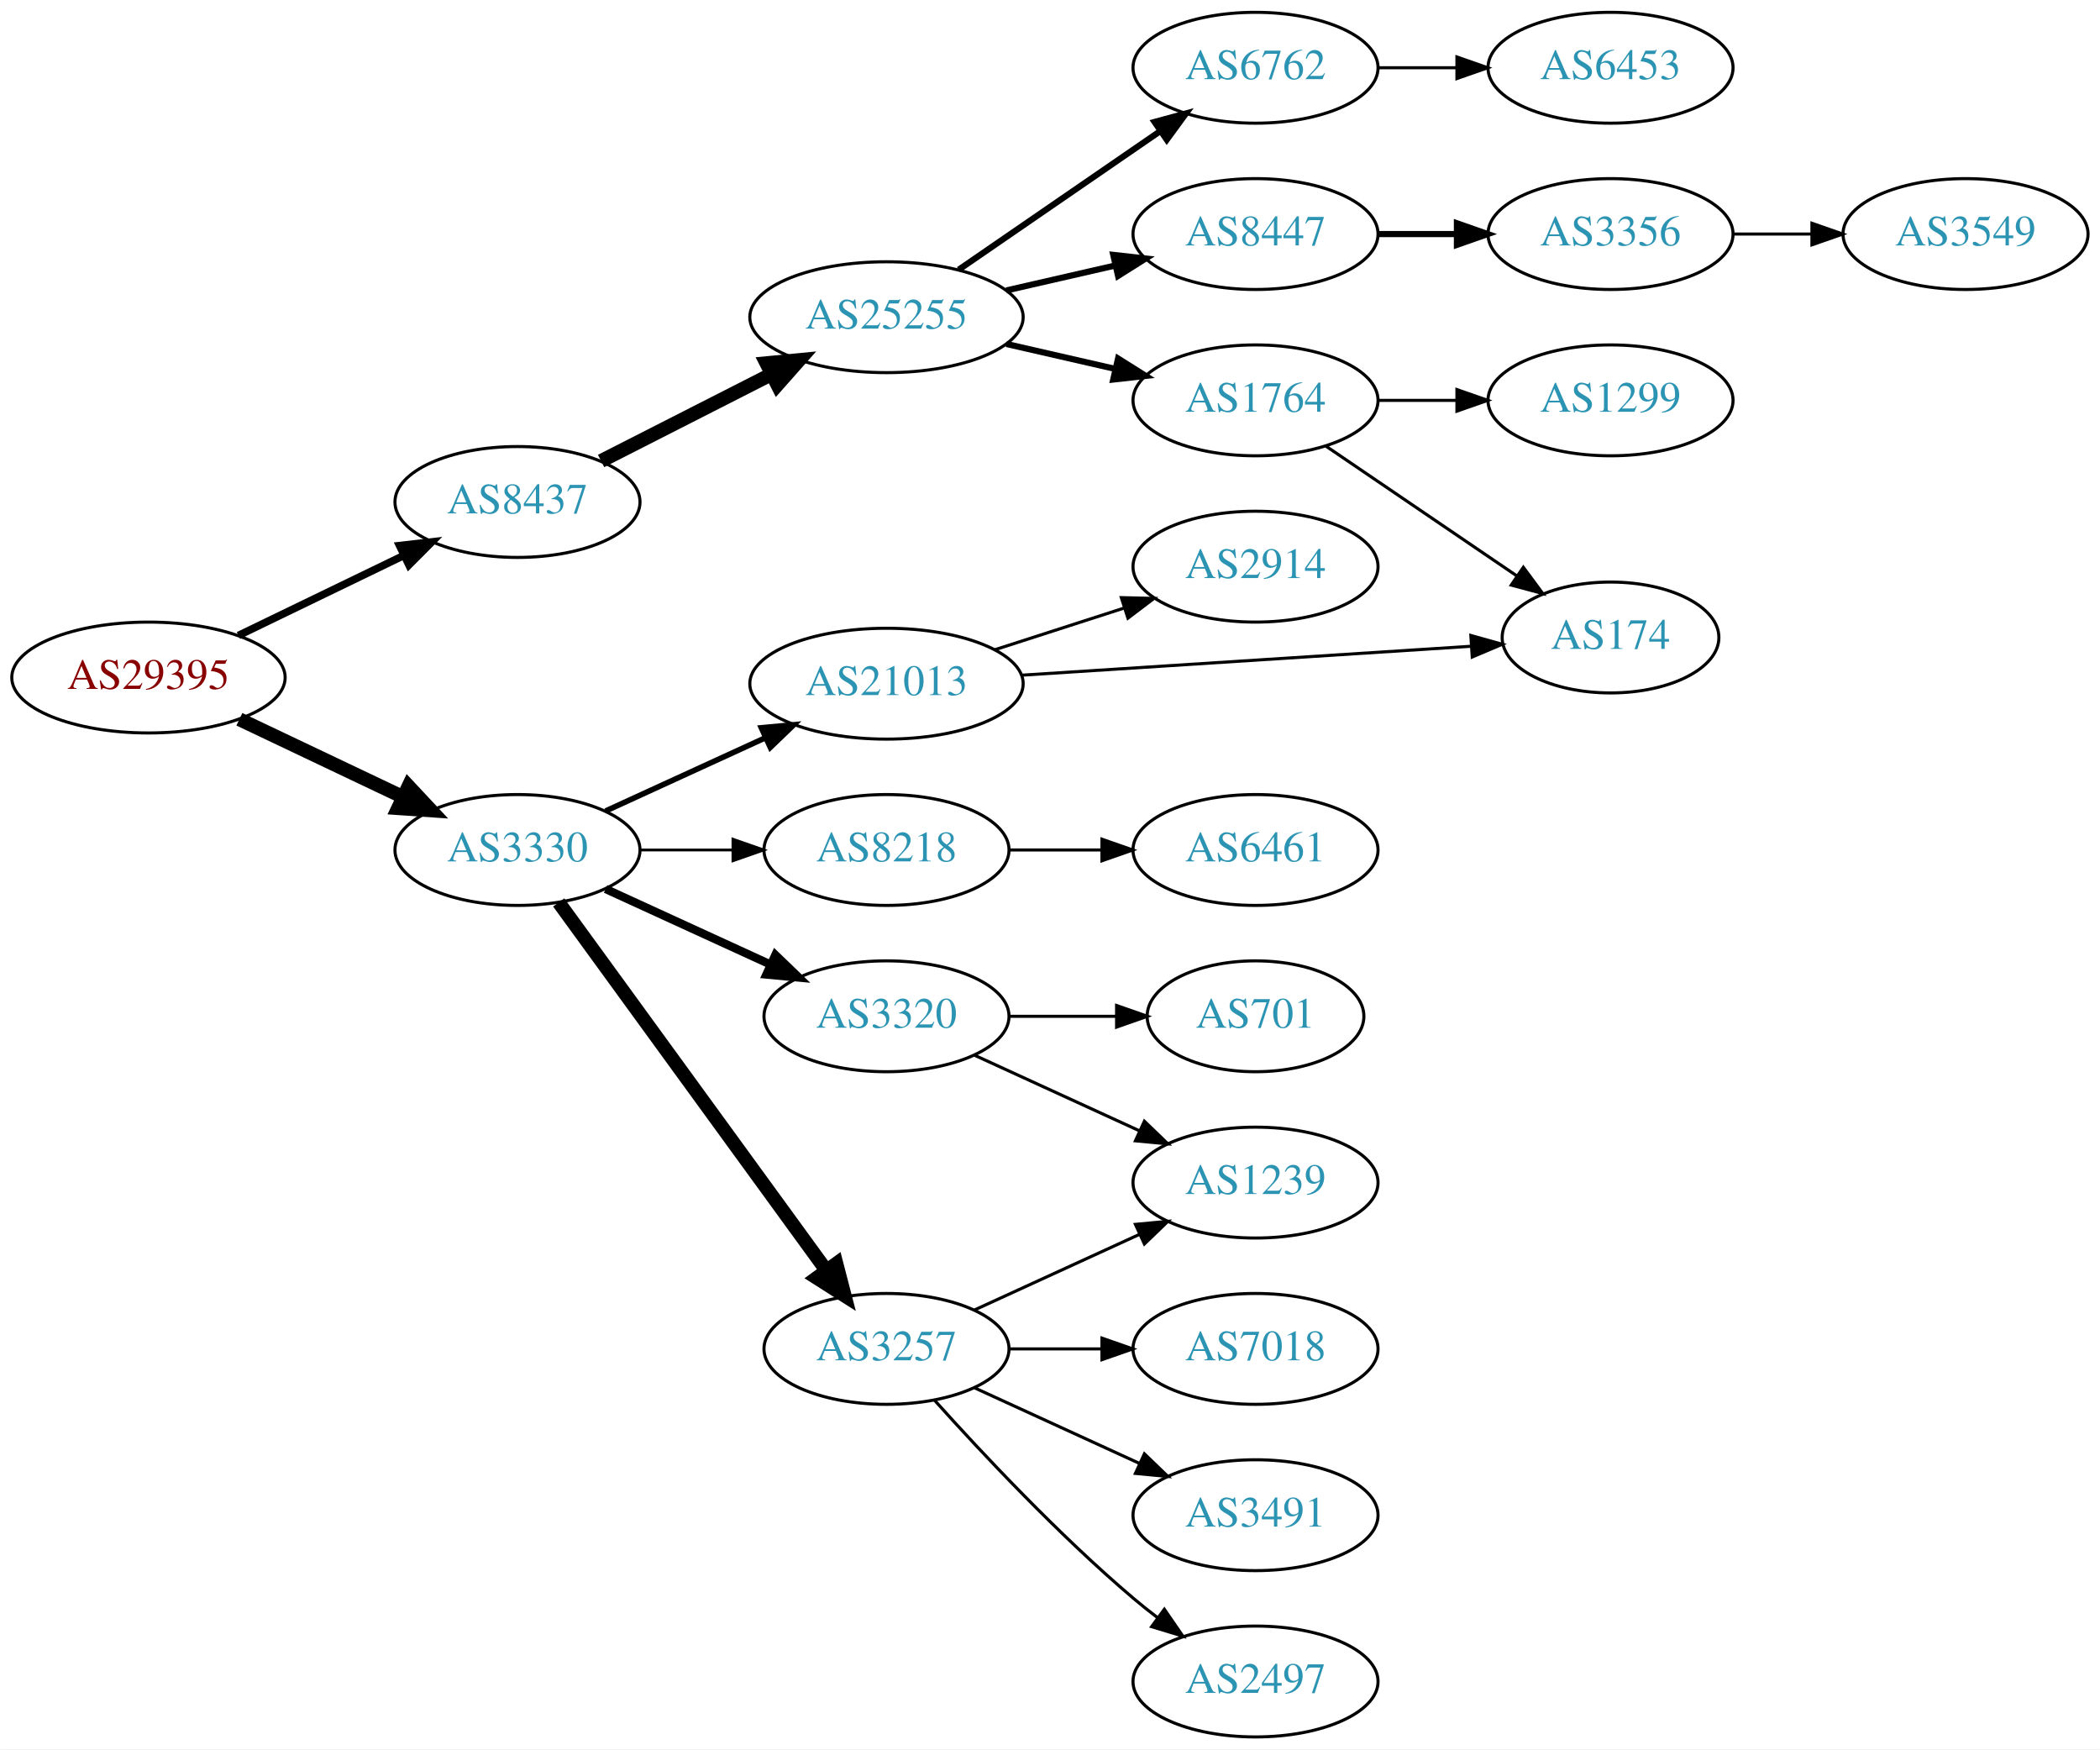
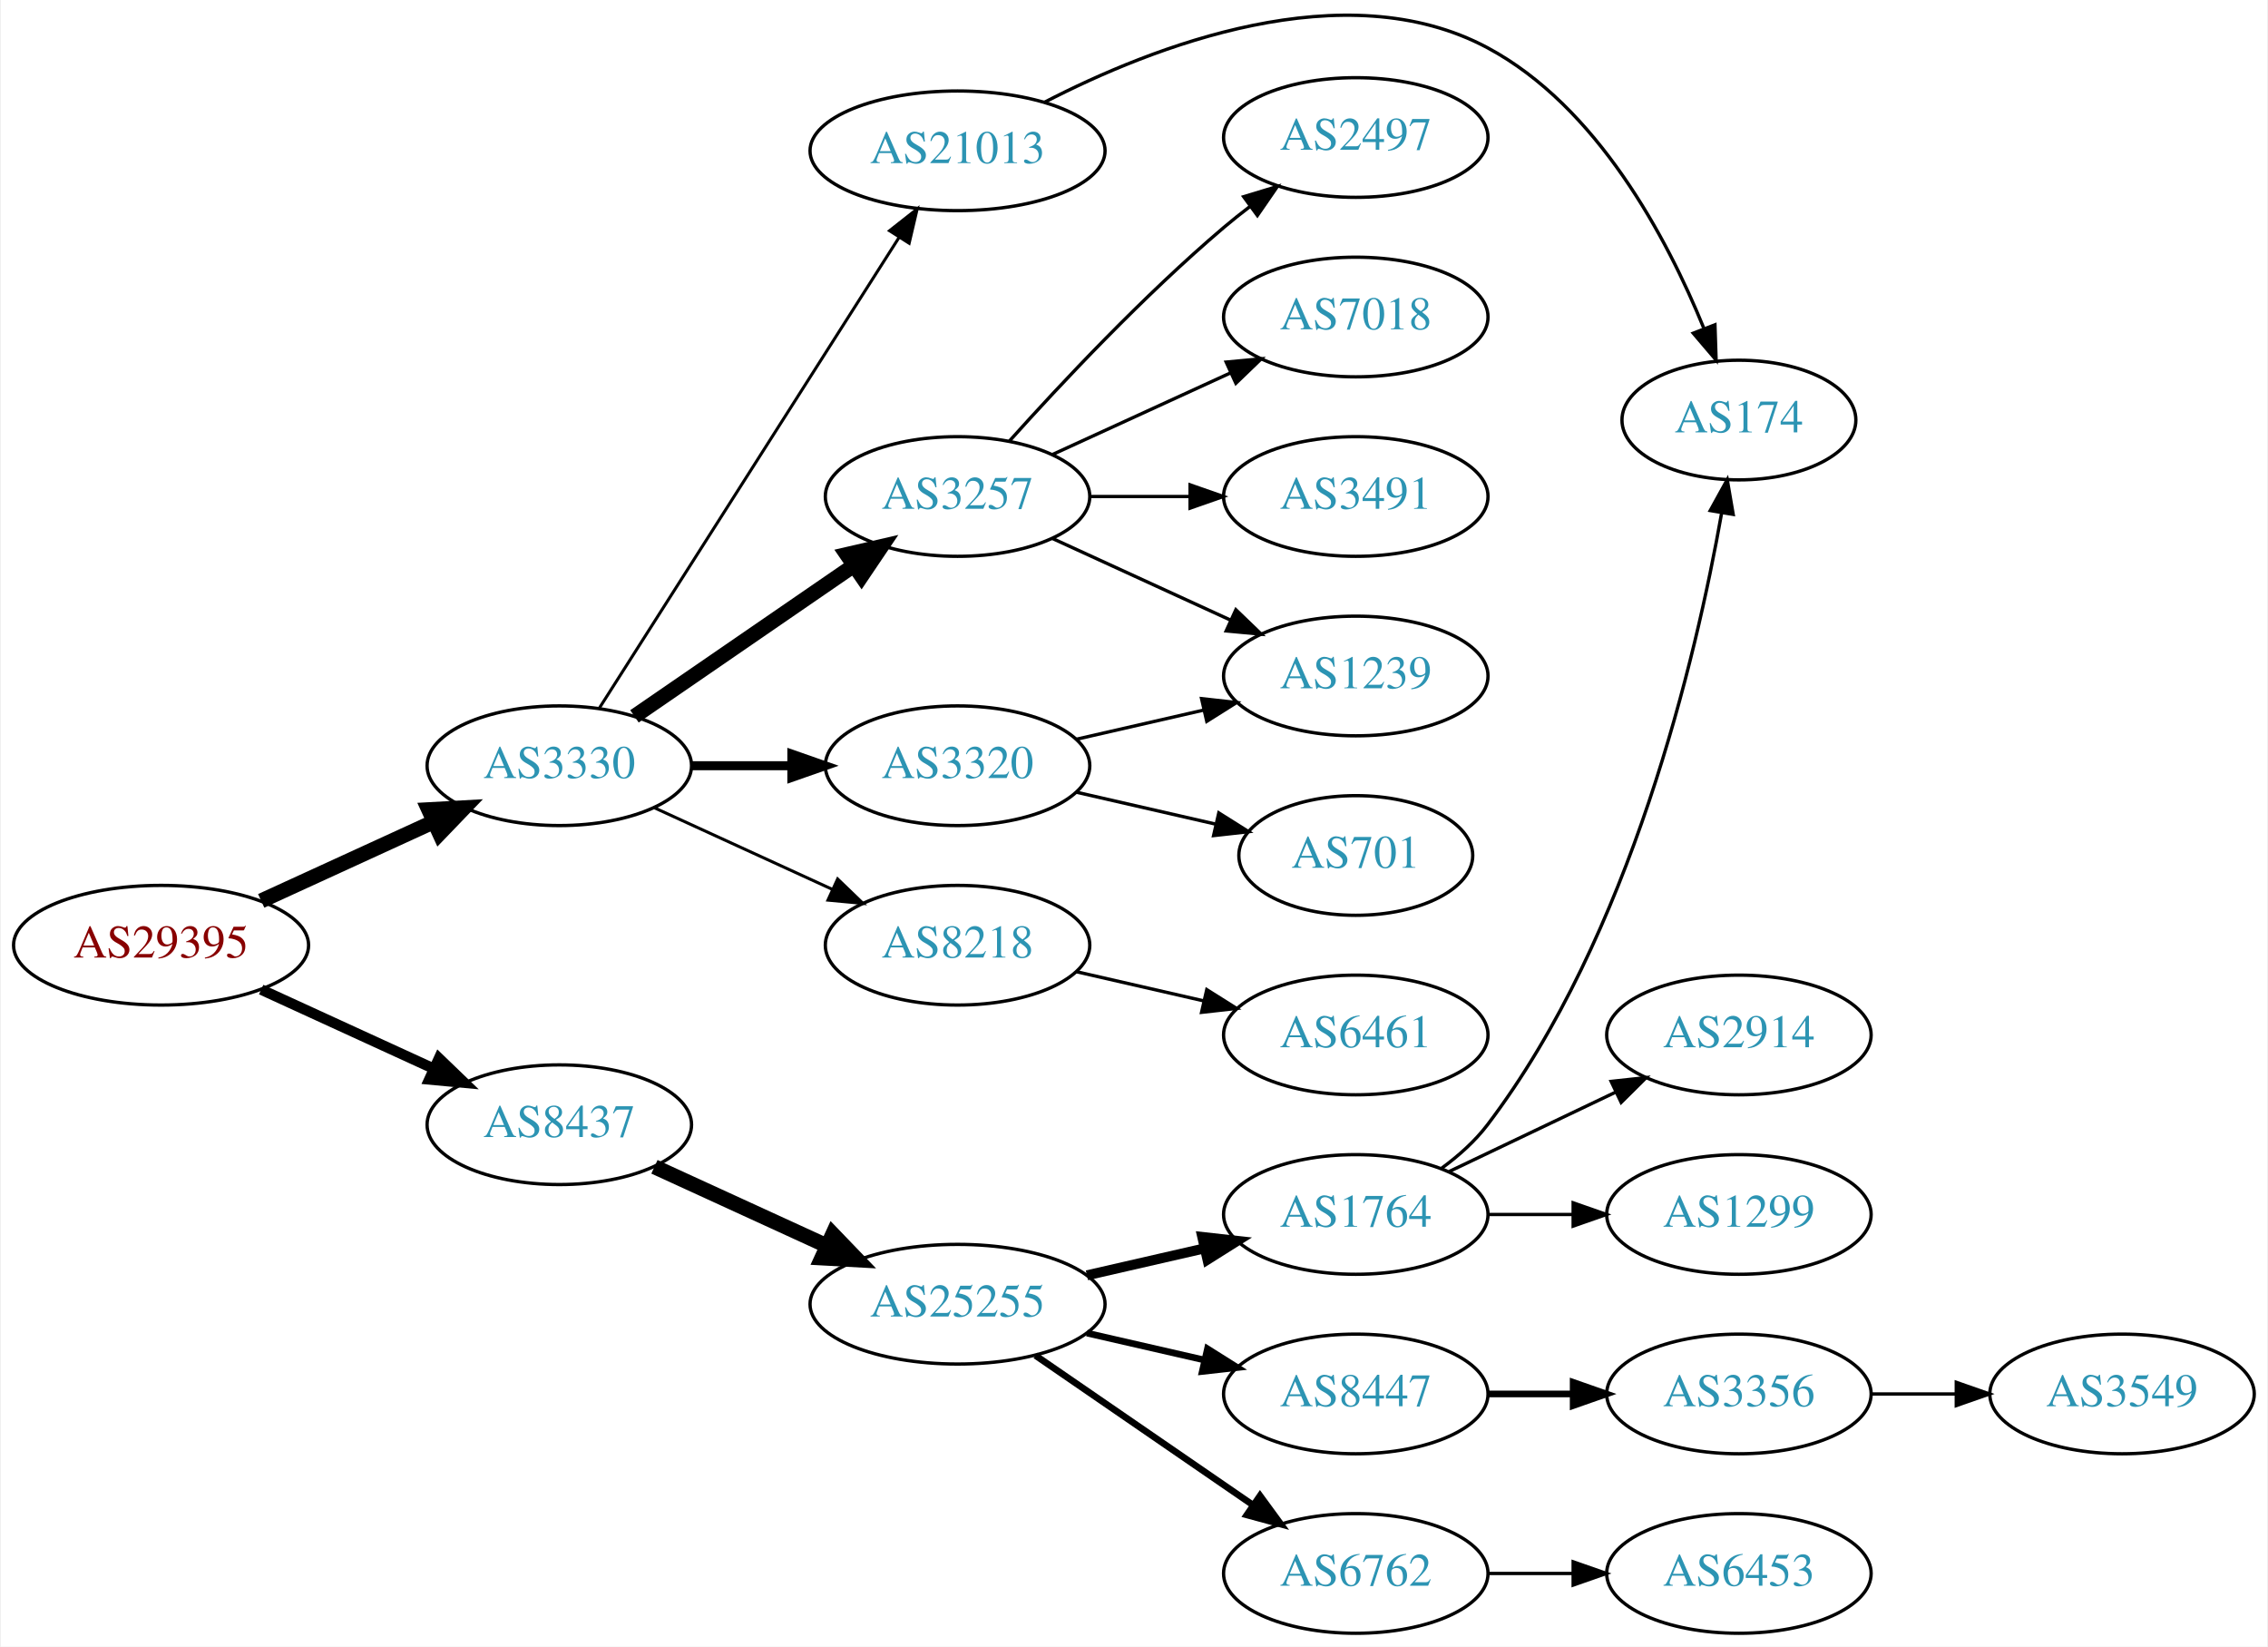
- <svg xmlns="http://www.w3.org/2000/svg" xmlns:xlink="http://www.w3.org/1999/xlink" width="682pt" height="568pt" viewBox="0.00 0.00 681.96 568.00">
-   <g id="graph0" class="graph" transform="scale(1 1) rotate(0) translate(4 564)">
-     <polygon fill="white" stroke="none" points="-4,4 -4,-564 677.956,-564 677.956,4 -4,4" />
+ <svg xmlns="http://www.w3.org/2000/svg" xmlns:xlink="http://www.w3.org/1999/xlink" width="682pt" height="495pt" viewBox="0.00 0.00 681.96 495.37">
+   <g id="graph0" class="graph" transform="scale(1 1) rotate(0) translate(4 491.372)">
+     <polygon fill="white" stroke="none" points="-4,4 -4,-491.372 677.956,-491.372 677.956,4 -4,4" />
    <g id="node1" class="node">
      <g id="a_node1">
        <a xlink:href="/asn/29395" xlink:title="AS29395 ~ Webquake eBusiness Consulting GmbH [AT]">
-           <ellipse fill="#ffffff" stroke="black" cx="44.196" cy="-344" rx="44.393" ry="18" />
-           <text text-anchor="middle" x="44.196" y="-340.3" font-family="Times,serif" font-size="14.00" fill="#880000">AS29395</text>
+           <ellipse fill="#ffffff" stroke="black" cx="44.196" cy="-207" rx="44.393" ry="18" />
+           <text text-anchor="middle" x="44.196" y="-203.3" font-family="Times,serif" font-size="14.00" fill="#880000">AS29395</text>
        </a>
      </g>
    </g>
    <g id="node2" class="node">
      <g id="a_node2">
        <a xlink:href="/asn/3330" xlink:title="AS3330 ~ Vienna, Austria [AT]">
-           <ellipse fill="#ffffff" stroke="black" cx="164.039" cy="-288" rx="39.794" ry="18" />
-           <text text-anchor="middle" x="164.039" y="-284.3" font-family="Times,serif" font-size="14.00" fill="#2c94b3">AS3330</text>
+           <ellipse fill="#ffffff" stroke="black" cx="164.039" cy="-261" rx="39.794" ry="18" />
+           <text text-anchor="middle" x="164.039" y="-257.3" font-family="Times,serif" font-size="14.00" fill="#2c94b3">AS3330</text>
        </a>
      </g>
    </g>
    <g id="edge1" class="edge">
-       <path fill="none" stroke="black" stroke-width="4.5" d="M73.722,-330.444C89.7,-322.851 109.784,-313.307 126.858,-305.193" />
-       <polygon fill="black" stroke="black" stroke-width="4.5" points="128.647,-308.703 135.989,-300.854 125.267,-301.59 128.647,-308.703" />
+       <path fill="none" stroke="black" stroke-width="4.5" d="M74.326,-220.348C89.937,-227.502 109.335,-236.391 126.007,-244.03" />
+       <polygon fill="black" stroke="black" stroke-width="4.5" points="124.727,-247.775 135.459,-248.362 128.008,-240.616 124.727,-247.775" />
    </g>
    <g id="node3" class="node">
      <g id="a_node3">
        <a xlink:href="/asn/8437" xlink:title="AS8437 ~ Hutchison Drei Austria GmbH [AT]">
-           <ellipse fill="#ffffff" stroke="black" cx="164.039" cy="-401" rx="39.794" ry="18" />
-           <text text-anchor="middle" x="164.039" y="-397.3" font-family="Times,serif" font-size="14.00" fill="#2c94b3">AS8437</text>
+           <ellipse fill="#ffffff" stroke="black" cx="164.039" cy="-153" rx="39.794" ry="18" />
+           <text text-anchor="middle" x="164.039" y="-149.3" font-family="Times,serif" font-size="14.00" fill="#2c94b3">AS8437</text>
        </a>
      </g>
    </g>
    <g id="edge2" class="edge">
-       <path fill="none" stroke="black" stroke-width="2.455" d="M73.422,-357.653C89.509,-365.434 109.83,-375.263 127.054,-383.594" />
-       <polygon fill="black" stroke="black" stroke-width="2.455" points="125.731,-386.842 136.257,-388.046 128.779,-380.541 125.731,-386.842" />
+       <path fill="none" stroke="black" stroke-width="3.15" d="M74.326,-193.652C89.937,-186.498 109.335,-177.609 126.007,-169.97" />
+       <polygon fill="black" stroke="black" stroke-width="3.15" points="127.826,-172.986 135.459,-165.638 124.91,-166.622 127.826,-172.986" />
    </g>
    <g id="node4" class="node">
      <g id="a_node4">
        <a xlink:href="/asn/21013" xlink:title="AS21013 ~ Wels, AT [AT]">
-           <ellipse fill="#ffffff" stroke="black" cx="283.881" cy="-342" rx="44.393" ry="18" />
-           <text text-anchor="middle" x="283.881" y="-338.3" font-family="Times,serif" font-size="14.00" fill="#2c94b3">AS21013</text>
+           <ellipse fill="#ffffff" stroke="black" cx="283.881" cy="-446" rx="44.393" ry="18" />
+           <text text-anchor="middle" x="283.881" y="-442.3" font-family="Times,serif" font-size="14.00" fill="#2c94b3">AS21013</text>
        </a>
      </g>
    </g>
    <g id="edge3" class="edge">
-       <path fill="none" stroke="black" stroke-width="1.8" d="M192.667,-300.661C208.165,-307.762 227.732,-316.728 244.678,-324.494" />
-       <polygon fill="black" stroke="black" stroke-width="1.8" points="243.232,-327.681 253.781,-328.665 246.148,-321.317 243.232,-327.681" />
+       <path fill="none" stroke="black" stroke-width="0.9" d="M176.125,-278.404C196.918,-311.047 241.869,-381.615 266.285,-419.946" />
+       <polygon fill="black" stroke="black" stroke-width="0.9" points="263.414,-421.953 271.738,-428.507 269.318,-418.192 263.414,-421.953" />
    </g>
    <g id="node5" class="node">
      <g id="a_node5">
-         <a xlink:href="/asn/3320" xlink:title="AS3320 ~ DTAG [DE]">
-           <ellipse fill="#ffffff" stroke="black" cx="283.881" cy="-234" rx="39.794" ry="18" />
-           <text text-anchor="middle" x="283.881" y="-230.3" font-family="Times,serif" font-size="14.00" fill="#2c94b3">AS3320</text>
+         <a xlink:href="/asn/3257" xlink:title="AS3257 ~ GTT [DE]">
+           <ellipse fill="#ffffff" stroke="black" cx="283.881" cy="-342" rx="39.794" ry="18" />
+           <text text-anchor="middle" x="283.881" y="-338.3" font-family="Times,serif" font-size="14.00" fill="#2c94b3">AS3257</text>
        </a>
      </g>
    </g>
    <g id="edge4" class="edge">
-       <path fill="none" stroke="black" stroke-width="2.7" d="M192.667,-275.339C208.624,-268.027 228.895,-258.739 246.178,-250.819" />
-       <polygon fill="black" stroke="black" stroke-width="2.7" points="247.793,-253.929 255.425,-246.581 244.876,-247.565 247.793,-253.929" />
+       <path fill="none" stroke="black" stroke-width="4.5" d="M186.653,-275.857C205.141,-288.565 231.955,-306.995 252.585,-321.175" />
+       <polygon fill="black" stroke="black" stroke-width="4.5" points="250.534,-324.544 261.005,-326.963 254.994,-318.054 250.534,-324.544" />
    </g>
    <g id="node6" class="node">
      <g id="a_node6">
-         <a xlink:href="/asn/8218" xlink:title="AS8218 ~ legacy Neotelecoms [FR]">
-           <ellipse fill="#ffffff" stroke="black" cx="283.881" cy="-288" rx="39.794" ry="18" />
-           <text text-anchor="middle" x="283.881" y="-284.3" font-family="Times,serif" font-size="14.00" fill="#2c94b3">AS8218</text>
+         <a xlink:href="/asn/3320" xlink:title="AS3320 ~ DTAG [DE]">
+           <ellipse fill="#ffffff" stroke="black" cx="283.881" cy="-261" rx="39.794" ry="18" />
+           <text text-anchor="middle" x="283.881" y="-257.3" font-family="Times,serif" font-size="14.00" fill="#2c94b3">AS3320</text>
        </a>
      </g>
    </g>
    <g id="edge5" class="edge">
-       <path fill="none" stroke="black" stroke-width="0.9" d="M203.951,-288C213.505,-288 223.854,-288 233.817,-288" />
-       <polygon fill="black" stroke="black" stroke-width="0.9" points="234.009,-291.5 244.009,-288 234.009,-284.5 234.009,-291.5" />
+       <path fill="none" stroke="black" stroke-width="2.7" d="M203.951,-261C213.505,-261 223.854,-261 233.817,-261" />
+       <polygon fill="black" stroke="black" stroke-width="2.7" points="234.009,-264.5 244.009,-261 234.009,-257.5 234.009,-264.5" />
    </g>
    <g id="node7" class="node">
      <g id="a_node7">
-         <a xlink:href="/asn/3257" xlink:title="AS3257 ~ GTT [DE]">
-           <ellipse fill="#ffffff" stroke="black" cx="283.881" cy="-126" rx="39.794" ry="18" />
-           <text text-anchor="middle" x="283.881" y="-122.3" font-family="Times,serif" font-size="14.00" fill="#2c94b3">AS3257</text>
+         <a xlink:href="/asn/8218" xlink:title="AS8218 ~ legacy Neotelecoms [FR]">
+           <ellipse fill="#ffffff" stroke="black" cx="283.881" cy="-207" rx="39.794" ry="18" />
+           <text text-anchor="middle" x="283.881" y="-203.3" font-family="Times,serif" font-size="14.00" fill="#2c94b3">AS8218</text>
        </a>
      </g>
    </g>
    <g id="edge6" class="edge">
-       <path fill="none" stroke="black" stroke-width="4.5" d="M177.427,-270.969C198.149,-242.483 239.952,-185.015 264.24,-151.626" />
-       <polygon fill="black" stroke="black" stroke-width="4.5" points="267.606,-153.693 270.304,-143.29 261.237,-149.061 267.606,-153.693" />
-     </g>
-     <g id="node16" class="node">
-       <g id="a_node16">
+       <path fill="none" stroke="black" stroke-width="0.9" d="M192.667,-248.339C208.624,-241.027 228.895,-231.739 246.178,-223.819" />
+       <polygon fill="black" stroke="black" stroke-width="0.9" points="247.793,-226.929 255.425,-219.581 244.876,-220.565 247.793,-226.929" />
+     </g>
+     <g id="node15" class="node">
+       <g id="a_node15">
        <a xlink:href="/asn/25255" xlink:title="AS25255 ~ ==&gt; TELE2 AUSTRIA &lt;== [AT]">
-           <ellipse fill="#ffffff" stroke="black" cx="283.881" cy="-461" rx="44.393" ry="18" />
-           <text text-anchor="middle" x="283.881" y="-457.3" font-family="Times,serif" font-size="14.00" fill="#2c94b3">AS25255</text>
-         </a>
-       </g>
-     </g>
-     <g id="edge16" class="edge">
-       <path fill="none" stroke="black" stroke-width="4.5" d="M191.192,-414.316C207.475,-422.607 228.654,-433.39 246.554,-442.504" />
-       <polygon fill="black" stroke="black" stroke-width="4.5" points="244.875,-446.067 255.573,-447.096 248.448,-439.05 244.875,-446.067" />
+           <ellipse fill="#ffffff" stroke="black" cx="283.881" cy="-99" rx="44.393" ry="18" />
+           <text text-anchor="middle" x="283.881" y="-95.3" font-family="Times,serif" font-size="14.00" fill="#2c94b3">AS25255</text>
+         </a>
+       </g>
+     </g>
+     <g id="edge15" class="edge">
+       <path fill="none" stroke="black" stroke-width="4.5" d="M192.667,-140.339C208.165,-133.238 227.732,-124.272 244.678,-116.506" />
+       <polygon fill="black" stroke="black" stroke-width="4.5" points="246.33,-120.08 253.781,-112.335 243.05,-112.921 246.33,-120.08" />
    </g>
    <g id="node8" class="node">
      <g id="a_node8">
-         <a xlink:href="/asn/2914" xlink:title="AS2914 ~ NTT America, Inc. [US]">
-           <ellipse fill="#ffffff" stroke="black" cx="403.724" cy="-380" rx="39.794" ry="18" />
-           <text text-anchor="middle" x="403.724" y="-376.3" font-family="Times,serif" font-size="14.00" fill="#2c94b3">AS2914</text>
+         <a xlink:href="/asn/174" xlink:title="AS174 ~ Cogent Communications [US]">
+           <ellipse fill="#ffffff" stroke="black" cx="519.017" cy="-365" rx="35.194" ry="18" />
+           <text text-anchor="middle" x="519.017" y="-361.3" font-family="Times,serif" font-size="14.00" fill="#2c94b3">AS174</text>
        </a>
      </g>
    </g>
    <g id="edge7" class="edge">
-       <path fill="none" stroke="black" d="M318.966,-352.991C332.094,-357.224 347.235,-362.107 361.003,-366.546" />
-       <polygon fill="black" stroke="black" points="360.145,-369.947 370.737,-369.685 362.294,-363.285 360.145,-369.947" />
+       <path fill="none" stroke="black" d="M310.008,-460.59C342.599,-477.427 400.36,-500.022 443.37,-477 476.435,-459.302 497.381,-419.773 508.407,-392.743" />
+       <polygon fill="black" stroke="black" points="511.806,-393.656 512.152,-383.067 505.278,-391.13 511.806,-393.656" />
    </g>
    <g id="node9" class="node">
      <g id="a_node9">
-         <a xlink:href="/asn/174" xlink:title="AS174 ~ Cogent Communications [US]">
-           <ellipse fill="#ffffff" stroke="black" cx="519.017" cy="-357" rx="35.194" ry="18" />
-           <text text-anchor="middle" x="519.017" y="-353.3" font-family="Times,serif" font-size="14.00" fill="#2c94b3">AS174</text>
+         <a xlink:href="/asn/2497" xlink:title="AS2497 ~ Internet Initiative Japan Inc. [JP]">
+           <ellipse fill="#ffffff" stroke="black" cx="403.724" cy="-450" rx="39.794" ry="18" />
+           <text text-anchor="middle" x="403.724" y="-446.3" font-family="Times,serif" font-size="14.00" fill="#2c94b3">AS2497</text>
        </a>
      </g>
    </g>
    <g id="edge8" class="edge">
-       <path fill="none" stroke="black" d="M327.642,-344.751C369.087,-347.418 431.678,-351.445 473.656,-354.146" />
-       <polygon fill="black" stroke="black" points="473.655,-357.653 483.859,-354.802 474.105,-350.667 473.655,-357.653" />
+       <path fill="none" stroke="black" d="M299.527,-358.725C314.828,-375.765 339.925,-402.523 364.077,-423 366.574,-425.117 369.235,-427.232 371.946,-429.293" />
+       <polygon fill="black" stroke="black" points="369.983,-432.194 380.123,-435.266 374.112,-426.541 369.983,-432.194" />
    </g>
    <g id="node10" class="node">
      <g id="a_node10">
+         <a xlink:href="/asn/1239" xlink:title="AS1239 ~ Sprint [US]">
+           <ellipse fill="#ffffff" stroke="black" cx="403.724" cy="-288" rx="39.794" ry="18" />
+           <text text-anchor="middle" x="403.724" y="-284.3" font-family="Times,serif" font-size="14.00" fill="#2c94b3">AS1239</text>
+         </a>
+       </g>
+     </g>
+     <g id="edge9" class="edge">
+       <path fill="none" stroke="black" d="M312.51,-329.339C328.467,-322.027 348.738,-312.739 366.02,-304.819" />
+       <polygon fill="black" stroke="black" points="367.635,-307.929 375.268,-300.581 364.719,-301.565 367.635,-307.929" />
+     </g>
+     <g id="node11" class="node">
+       <g id="a_node11">
+         <a xlink:href="/asn/7018" xlink:title="AS7018 ~ ATT-INTERNET4 [US]">
+           <ellipse fill="#ffffff" stroke="black" cx="403.724" cy="-396" rx="39.794" ry="18" />
+           <text text-anchor="middle" x="403.724" y="-392.3" font-family="Times,serif" font-size="14.00" fill="#2c94b3">AS7018</text>
+         </a>
+       </g>
+     </g>
+     <g id="edge10" class="edge">
+       <path fill="none" stroke="black" d="M312.51,-354.661C328.467,-361.973 348.738,-371.261 366.02,-379.181" />
+       <polygon fill="black" stroke="black" points="364.719,-382.435 375.268,-383.419 367.635,-376.071 364.719,-382.435" />
+     </g>
+     <g id="node12" class="node">
+       <g id="a_node12">
+         <a xlink:href="/asn/3491" xlink:title="AS3491 ~ PCCW Global, Inc. [US]">
+           <ellipse fill="#ffffff" stroke="black" cx="403.724" cy="-342" rx="39.794" ry="18" />
+           <text text-anchor="middle" x="403.724" y="-338.3" font-family="Times,serif" font-size="14.00" fill="#2c94b3">AS3491</text>
+         </a>
+       </g>
+     </g>
+     <g id="edge11" class="edge">
+       <path fill="none" stroke="black" d="M323.794,-342C333.347,-342 343.697,-342 353.659,-342" />
+       <polygon fill="black" stroke="black" points="353.852,-345.5 363.852,-342 353.852,-338.5 353.852,-345.5" />
+     </g>
+     <g id="edge13" class="edge">
+       <path fill="none" stroke="black" d="M319.6,-268.955C331.6,-271.704 345.221,-274.825 357.914,-277.733" />
+       <polygon fill="black" stroke="black" points="357.316,-281.187 367.845,-280.009 358.88,-274.364 357.316,-281.187" />
+     </g>
+     <g id="node13" class="node">
+       <g id="a_node13">
        <a xlink:href="/asn/701" xlink:title="AS701 ~ UUNET [US]">
          <ellipse fill="#ffffff" stroke="black" cx="403.724" cy="-234" rx="35.194" ry="18" />
          <text text-anchor="middle" x="403.724" y="-230.3" font-family="Times,serif" font-size="14.00" fill="#2c94b3">AS701</text>
        </a>
      </g>
    </g>
-     <g id="edge9" class="edge">
-       <path fill="none" stroke="black" d="M323.794,-234C334.881,-234 347.04,-234 358.422,-234" />
-       <polygon fill="black" stroke="black" points="358.604,-237.5 368.604,-234 358.604,-230.5 358.604,-237.5" />
-     </g>
-     <g id="node11" class="node">
-       <g id="a_node11">
-         <a xlink:href="/asn/1239" xlink:title="AS1239 ~ Sprint [US]">
-           <ellipse fill="#ffffff" stroke="black" cx="403.724" cy="-180" rx="39.794" ry="18" />
-           <text text-anchor="middle" x="403.724" y="-176.3" font-family="Times,serif" font-size="14.00" fill="#2c94b3">AS1239</text>
-         </a>
-       </g>
-     </g>
-     <g id="edge10" class="edge">
-       <path fill="none" stroke="black" d="M312.51,-221.339C328.467,-214.027 348.738,-204.739 366.02,-196.819" />
-       <polygon fill="black" stroke="black" points="367.635,-199.929 375.268,-192.581 364.719,-193.565 367.635,-199.929" />
-     </g>
-     <g id="node12" class="node">
-       <g id="a_node12">
-         <a xlink:href="/asn/6461" xlink:title="AS6461 ~ Zayo Bandwidth [US]">
-           <ellipse fill="#ffffff" stroke="black" cx="403.724" cy="-288" rx="39.794" ry="18" />
-           <text text-anchor="middle" x="403.724" y="-284.3" font-family="Times,serif" font-size="14.00" fill="#2c94b3">AS6461</text>
-         </a>
-       </g>
-     </g>
-     <g id="edge11" class="edge">
-       <path fill="none" stroke="black" d="M323.794,-288C333.347,-288 343.697,-288 353.659,-288" />
-       <polygon fill="black" stroke="black" points="353.852,-291.5 363.852,-288 353.852,-284.5 353.852,-291.5" />
-     </g>
    <g id="edge12" class="edge">
-       <path fill="none" stroke="black" d="M312.51,-138.661C328.467,-145.973 348.738,-155.261 366.02,-163.181" />
-       <polygon fill="black" stroke="black" points="364.719,-166.435 375.268,-167.419 367.635,-160.071 364.719,-166.435" />
-     </g>
-     <g id="node13" class="node">
-       <g id="a_node13">
-         <a xlink:href="/asn/3491" xlink:title="AS3491 ~ PCCW Global, Inc. [US]">
-           <ellipse fill="#ffffff" stroke="black" cx="403.724" cy="-72" rx="39.794" ry="18" />
-           <text text-anchor="middle" x="403.724" y="-68.3" font-family="Times,serif" font-size="14.00" fill="#2c94b3">AS3491</text>
-         </a>
-       </g>
-     </g>
-     <g id="edge13" class="edge">
-       <path fill="none" stroke="black" d="M312.51,-113.339C328.467,-106.027 348.738,-96.739 366.02,-88.819" />
-       <polygon fill="black" stroke="black" points="367.635,-91.929 375.268,-84.581 364.719,-85.565 367.635,-91.929" />
+       <path fill="none" stroke="black" d="M319.6,-253.045C332.693,-250.045 347.715,-246.604 361.356,-243.478" />
+       <polygon fill="black" stroke="black" points="362.497,-246.807 371.463,-241.162 360.934,-239.984 362.497,-246.807" />
    </g>
    <g id="node14" class="node">
      <g id="a_node14">
-         <a xlink:href="/asn/2497" xlink:title="AS2497 ~ Internet Initiative Japan Inc. [JP]">
-           <ellipse fill="#ffffff" stroke="black" cx="403.724" cy="-18" rx="39.794" ry="18" />
-           <text text-anchor="middle" x="403.724" y="-14.3" font-family="Times,serif" font-size="14.00" fill="#2c94b3">AS2497</text>
+         <a xlink:href="/asn/6461" xlink:title="AS6461 ~ Zayo Bandwidth [US]">
+           <ellipse fill="#ffffff" stroke="black" cx="403.724" cy="-180" rx="39.794" ry="18" />
+           <text text-anchor="middle" x="403.724" y="-176.3" font-family="Times,serif" font-size="14.00" fill="#2c94b3">AS6461</text>
        </a>
      </g>
    </g>
    <g id="edge14" class="edge">
-       <path fill="none" stroke="black" d="M299.527,-109.275C314.828,-92.235 339.925,-65.477 364.077,-45 366.574,-42.883 369.235,-40.768 371.946,-38.707" />
-       <polygon fill="black" stroke="black" points="374.112,-41.459 380.123,-32.734 369.983,-35.806 374.112,-41.459" />
-     </g>
-     <g id="node15" class="node">
-       <g id="a_node15">
-         <a xlink:href="/asn/7018" xlink:title="AS7018 ~ AT&amp;T Services, Inc. [US]">
+       <path fill="none" stroke="black" d="M319.6,-199.045C331.6,-196.296 345.221,-193.175 357.914,-190.267" />
+       <polygon fill="black" stroke="black" points="358.88,-193.636 367.845,-187.991 357.316,-186.813 358.88,-193.636" />
+     </g>
+     <g id="node16" class="node">
+       <g id="a_node16">
+         <a xlink:href="/asn/1764" xlink:title="AS1764 ~ NEXTLAYER-AS [AT]">
          <ellipse fill="#ffffff" stroke="black" cx="403.724" cy="-126" rx="39.794" ry="18" />
-           <text text-anchor="middle" x="403.724" y="-122.3" font-family="Times,serif" font-size="14.00" fill="#2c94b3">AS7018</text>
-         </a>
-       </g>
-     </g>
-     <g id="edge15" class="edge">
-       <path fill="none" stroke="black" d="M323.794,-126C333.347,-126 343.697,-126 353.659,-126" />
-       <polygon fill="black" stroke="black" points="353.852,-129.5 363.852,-126 353.852,-122.5 353.852,-129.5" />
+           <text text-anchor="middle" x="403.724" y="-122.3" font-family="Times,serif" font-size="14.00" fill="#2c94b3">AS1764</text>
+         </a>
+       </g>
+     </g>
+     <g id="edge16" class="edge">
+       <path fill="none" stroke="black" stroke-width="3" d="M322.816,-107.692C334.057,-110.267 346.469,-113.111 358.092,-115.774" />
+       <polygon fill="black" stroke="black" stroke-width="3" points="357.525,-119.235 368.054,-118.057 359.088,-112.412 357.525,-119.235" />
    </g>
    <g id="node17" class="node">
      <g id="a_node17">
-         <a xlink:href="/asn/6762" xlink:title="AS6762 ~ TELECOM ITALIA SPARKLE S.p.A. [IT]">
-           <ellipse fill="#ffffff" stroke="black" cx="403.724" cy="-542" rx="39.794" ry="18" />
-           <text text-anchor="middle" x="403.724" y="-538.3" font-family="Times,serif" font-size="14.00" fill="#2c94b3">AS6762</text>
+         <a xlink:href="/asn/8447" xlink:title="AS8447 ~ A1 Telekom Austria AG [AT]">
+           <ellipse fill="#ffffff" stroke="black" cx="403.724" cy="-72" rx="39.794" ry="18" />
+           <text text-anchor="middle" x="403.724" y="-68.3" font-family="Times,serif" font-size="14.00" fill="#2c94b3">AS8447</text>
        </a>
      </g>
    </g>
    <g id="edge17" class="edge">
-       <path fill="none" stroke="black" stroke-width="2" d="M307.324,-476.426C325.905,-489.198 352.466,-507.455 372.846,-521.463" />
-       <polygon fill="black" stroke="black" stroke-width="2" points="370.936,-524.398 381.16,-527.178 374.902,-518.629 370.936,-524.398" />
+       <path fill="none" stroke="black" stroke-width="2" d="M322.816,-90.308C334.057,-87.733 346.469,-84.889 358.092,-82.226" />
+       <polygon fill="black" stroke="black" stroke-width="2" points="359.088,-85.588 368.054,-79.944 357.525,-78.765 359.088,-85.588" />
    </g>
    <g id="node18" class="node">
      <g id="a_node18">
-         <a xlink:href="/asn/1764" xlink:title="AS1764 ~ NEXTLAYER-AS [AT]">
-           <ellipse fill="#ffffff" stroke="black" cx="403.724" cy="-434" rx="39.794" ry="18" />
-           <text text-anchor="middle" x="403.724" y="-430.3" font-family="Times,serif" font-size="14.00" fill="#2c94b3">AS1764</text>
+         <a xlink:href="/asn/6762" xlink:title="AS6762 ~ TELECOM ITALIA SPARKLE S.p.A. [IT]">
+           <ellipse fill="#ffffff" stroke="black" cx="403.724" cy="-18" rx="39.794" ry="18" />
+           <text text-anchor="middle" x="403.724" y="-14.3" font-family="Times,serif" font-size="14.00" fill="#2c94b3">AS6762</text>
        </a>
      </g>
    </g>
    <g id="edge18" class="edge">
-       <path fill="none" stroke="black" stroke-width="2" d="M322.816,-452.308C334.057,-449.733 346.469,-446.889 358.092,-444.226" />
-       <polygon fill="black" stroke="black" stroke-width="2" points="359.088,-447.588 368.054,-441.943 357.525,-440.765 359.088,-447.588" />
+       <path fill="none" stroke="black" stroke-width="2" d="M307.324,-83.574C325.905,-70.802 352.466,-52.545 372.846,-38.537" />
+       <polygon fill="black" stroke="black" stroke-width="2" points="374.902,-41.371 381.16,-32.822 370.936,-35.602 374.902,-41.371" />
+     </g>
+     <g id="edge20" class="edge">
+       <path fill="none" stroke="black" d="M429.593,-139.928C434.672,-143.655 439.607,-148.047 443.37,-153 486.57,-209.854 506.151,-293.751 513.807,-336.98" />
+       <polygon fill="black" stroke="black" points="510.391,-337.773 515.503,-347.053 517.294,-336.61 510.391,-337.773" />
    </g>
    <g id="node19" class="node">
      <g id="a_node19">
-         <a xlink:href="/asn/8447" xlink:title="AS8447 ~ A1 Telekom Austria AG [AT]">
-           <ellipse fill="#ffffff" stroke="black" cx="403.724" cy="-488" rx="39.794" ry="18" />
-           <text text-anchor="middle" x="403.724" y="-484.3" font-family="Times,serif" font-size="14.00" fill="#2c94b3">AS8447</text>
+         <a xlink:href="/asn/2914" xlink:title="AS2914 ~ NTT America, Inc. [US]">
+           <ellipse fill="#ffffff" stroke="black" cx="519.017" cy="-180" rx="39.794" ry="18" />
+           <text text-anchor="middle" x="519.017" y="-176.3" font-family="Times,serif" font-size="14.00" fill="#2c94b3">AS2914</text>
        </a>
      </g>
    </g>
    <g id="edge19" class="edge">
-       <path fill="none" stroke="black" stroke-width="2" d="M322.816,-469.692C334.057,-472.267 346.469,-475.111 358.092,-477.774" />
-       <polygon fill="black" stroke="black" stroke-width="2" points="357.525,-481.235 368.054,-480.057 359.088,-474.412 357.525,-481.235" />
+       <path fill="none" stroke="black" d="M431.86,-138.934C446.854,-146.081 465.675,-155.052 481.898,-162.785" />
+       <polygon fill="black" stroke="black" points="480.569,-166.028 491.102,-167.171 483.581,-159.709 480.569,-166.028" />
    </g>
    <g id="node20" class="node">
      <g id="a_node20">
-         <a xlink:href="/asn/6453" xlink:title="AS6453 ~ TATA COMMUNICATIONS (AMERICA) INC [US]">
-           <ellipse fill="#ffffff" stroke="black" cx="519.017" cy="-542" rx="39.794" ry="18" />
-           <text text-anchor="middle" x="519.017" y="-538.3" font-family="Times,serif" font-size="14.00" fill="#2c94b3">AS6453</text>
-         </a>
-       </g>
-     </g>
-     <g id="edge20" class="edge">
-       <path fill="none" stroke="black" d="M443.396,-542C451.599,-542 460.363,-542 468.895,-542" />
-       <polygon fill="black" stroke="black" points="469.134,-545.5 479.134,-542 469.134,-538.5 469.134,-545.5" />
-     </g>
-     <g id="edge22" class="edge">
-       <path fill="none" stroke="black" d="M426.568,-419.154C444.188,-407.178 469.143,-390.217 488.534,-377.038" />
-       <polygon fill="black" stroke="black" points="490.703,-379.796 497.006,-371.28 486.768,-374.007 490.703,-379.796" />
+         <a xlink:href="/asn/1299" xlink:title="AS1299 ~ Telia Carrier [EU]">
+           <ellipse fill="#ffffff" stroke="black" cx="519.017" cy="-126" rx="39.794" ry="18" />
+           <text text-anchor="middle" x="519.017" y="-122.3" font-family="Times,serif" font-size="14.00" fill="#2c94b3">AS1299</text>
+         </a>
+       </g>
+     </g>
+     <g id="edge21" class="edge">
+       <path fill="none" stroke="black" d="M443.396,-126C451.599,-126 460.363,-126 468.895,-126" />
+       <polygon fill="black" stroke="black" points="469.134,-129.5 479.134,-126 469.134,-122.5 469.134,-129.5" />
    </g>
    <g id="node21" class="node">
      <g id="a_node21">
-         <a xlink:href="/asn/1299" xlink:title="AS1299 ~ Telia Carrier [EU]">
-           <ellipse fill="#ffffff" stroke="black" cx="519.017" cy="-434" rx="39.794" ry="18" />
-           <text text-anchor="middle" x="519.017" y="-430.3" font-family="Times,serif" font-size="14.00" fill="#2c94b3">AS1299</text>
-         </a>
-       </g>
-     </g>
-     <g id="edge21" class="edge">
-       <path fill="none" stroke="black" d="M443.396,-434C451.599,-434 460.363,-434 468.895,-434" />
-       <polygon fill="black" stroke="black" points="469.134,-437.5 479.134,-434 469.134,-430.5 469.134,-437.5" />
+         <a xlink:href="/asn/3356" xlink:title="AS3356 ~ Level 3 Parent, LLC [US]">
+           <ellipse fill="#ffffff" stroke="black" cx="519.017" cy="-72" rx="39.794" ry="18" />
+           <text text-anchor="middle" x="519.017" y="-68.3" font-family="Times,serif" font-size="14.00" fill="#2c94b3">AS3356</text>
+         </a>
+       </g>
+     </g>
+     <g id="edge22" class="edge">
+       <path fill="none" stroke="black" stroke-width="2" d="M443.396,-72C451.599,-72 460.363,-72 468.895,-72" />
+       <polygon fill="black" stroke="black" stroke-width="2" points="469.134,-75.5 479.134,-72 469.134,-68.5 469.134,-75.5" />
    </g>
    <g id="node22" class="node">
      <g id="a_node22">
-         <a xlink:href="/asn/3356" xlink:title="AS3356 ~ Level 3 Parent, LLC [US]">
-           <ellipse fill="#ffffff" stroke="black" cx="519.017" cy="-488" rx="39.794" ry="18" />
-           <text text-anchor="middle" x="519.017" y="-484.3" font-family="Times,serif" font-size="14.00" fill="#2c94b3">AS3356</text>
+         <a xlink:href="/asn/6453" xlink:title="AS6453 ~ TATA COMMUNICATIONS (AMERICA) INC [US]">
+           <ellipse fill="#ffffff" stroke="black" cx="519.017" cy="-18" rx="39.794" ry="18" />
+           <text text-anchor="middle" x="519.017" y="-14.3" font-family="Times,serif" font-size="14.00" fill="#2c94b3">AS6453</text>
        </a>
      </g>
    </g>
    <g id="edge23" class="edge">
-       <path fill="none" stroke="black" stroke-width="2" d="M443.396,-488C451.599,-488 460.363,-488 468.895,-488" />
-       <polygon fill="black" stroke="black" stroke-width="2" points="469.134,-491.5 479.134,-488 469.134,-484.5 469.134,-491.5" />
+       <path fill="none" stroke="black" d="M443.396,-18C451.599,-18 460.363,-18 468.895,-18" />
+       <polygon fill="black" stroke="black" points="469.134,-21.5 479.134,-18 469.134,-14.5 469.134,-21.5" />
    </g>
    <g id="node23" class="node">
      <g id="a_node23">
        <a xlink:href="/asn/3549" xlink:title="AS3549 ~ Level 3 Parent, LLC [US]">
-           <ellipse fill="#ffffff" stroke="black" cx="634.31" cy="-488" rx="39.794" ry="18" />
-           <text text-anchor="middle" x="634.31" y="-484.3" font-family="Times,serif" font-size="14.00" fill="#2c94b3">AS3549</text>
+           <ellipse fill="#ffffff" stroke="black" cx="634.31" cy="-72" rx="39.794" ry="18" />
+           <text text-anchor="middle" x="634.31" y="-68.3" font-family="Times,serif" font-size="14.00" fill="#2c94b3">AS3549</text>
        </a>
      </g>
    </g>
    <g id="edge24" class="edge">
-       <path fill="none" stroke="black" d="M558.689,-488C566.892,-488 575.656,-488 584.188,-488" />
-       <polygon fill="black" stroke="black" points="584.427,-491.5 594.427,-488 584.427,-484.5 584.427,-491.5" />
+       <path fill="none" stroke="black" d="M558.689,-72C566.892,-72 575.656,-72 584.188,-72" />
+       <polygon fill="black" stroke="black" points="584.427,-75.5 594.427,-72 584.427,-68.5 584.427,-75.5" />
    </g>
  </g>
</svg>
